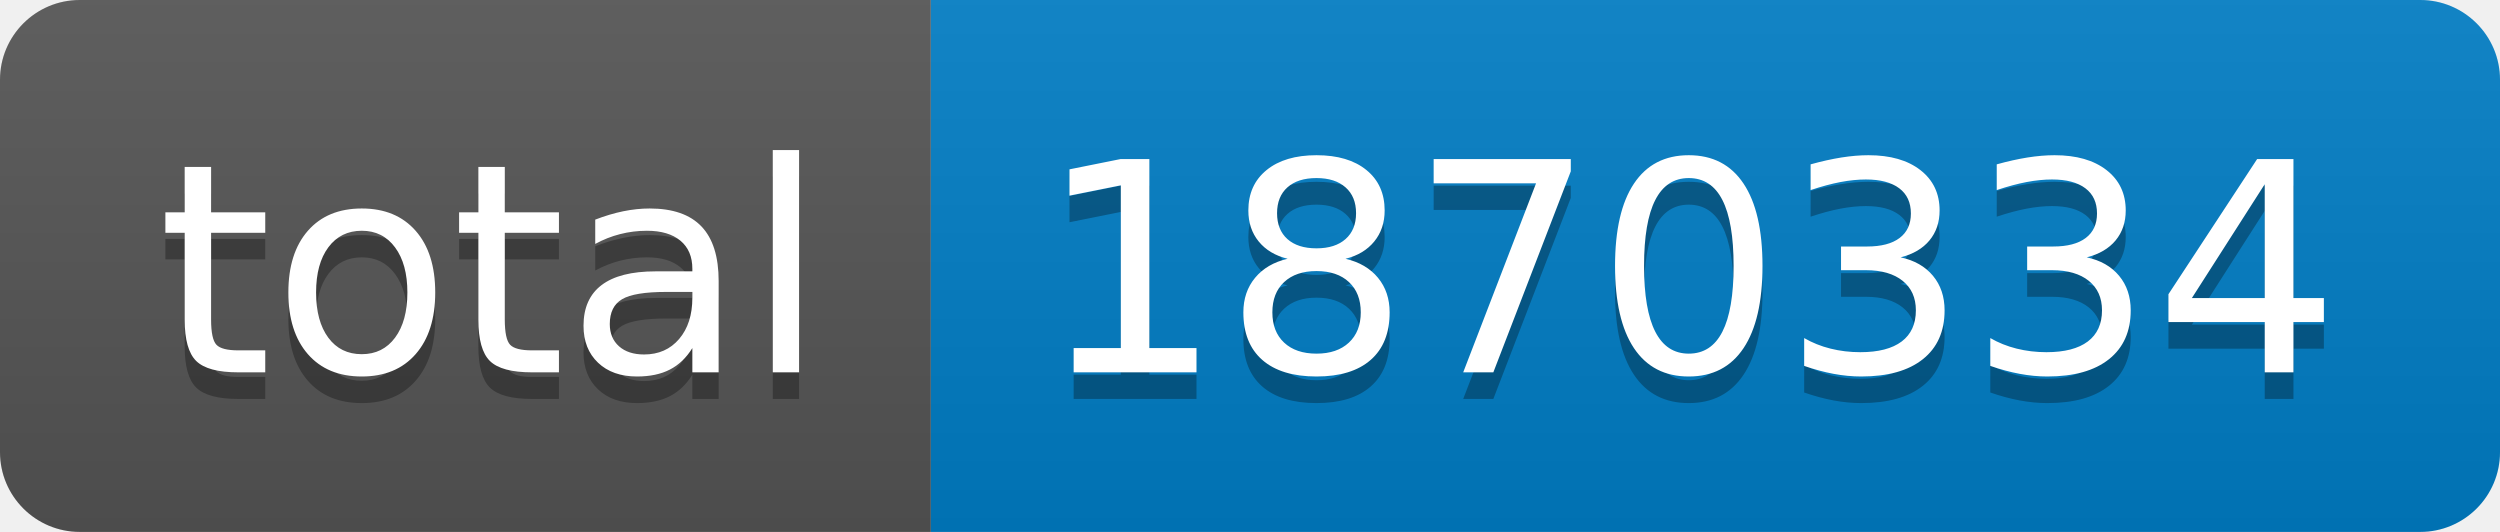
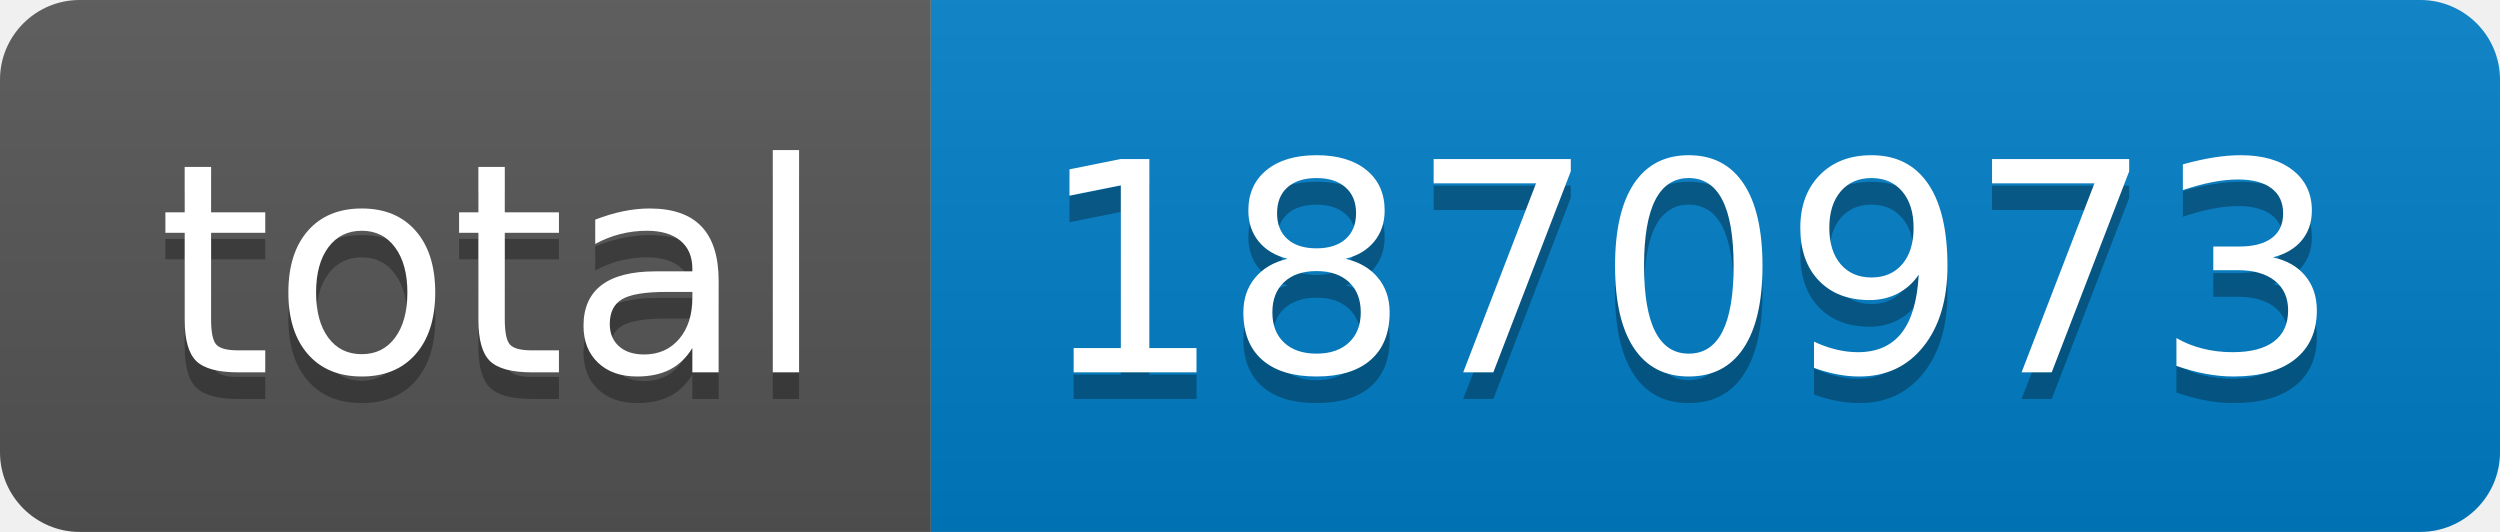
- <svg xmlns="http://www.w3.org/2000/svg" width="94" height="20" role="img" aria-label="total: 1870334">
+ <svg xmlns="http://www.w3.org/2000/svg" width="94" height="20" role="img" aria-label="total: 1870973">
  <linearGradient id="s" x2="0" y2="100%">
    <stop offset="0" stop-color="#bbb" stop-opacity=".1" />
    <stop offset="1" stop-opacity=".1" />
  </linearGradient>
  <clipPath id="r">
    <rect width="94" height="20" rx="3" fill="#fff" />
  </clipPath>
  <g clip-path="url(#r)">
    <rect width="35" height="20" fill="#555" />
    <rect x="35" width="59" height="20" fill="#007ec6" />
    <rect width="94" height="20" fill="url(#s)" />
  </g>
  <g fill="#fff" text-anchor="middle" font-family="Verdana,Geneva,DejaVu Sans,sans-serif" text-rendering="geometricPrecision" font-size="110">
    <text aria-hidden="true" x="185" y="150" fill="#010101" fill-opacity=".3" transform="scale(.1)" textLength="250">total</text>
    <text x="185" y="140" transform="scale(.1)" fill="#fff" textLength="250">total</text>
-     <text aria-hidden="true" x="635" y="150" fill="#010101" fill-opacity=".3" transform="scale(.1)" textLength="490">1870334</text>
-     <text x="635" y="140" transform="scale(.1)" fill="#fff" textLength="490">1870334</text>
+     <text aria-hidden="true" x="635" y="150" fill="#010101" fill-opacity=".3" transform="scale(.1)" textLength="490">1870973</text>
+     <text x="635" y="140" transform="scale(.1)" fill="#fff" textLength="490">1870973</text>
  </g>
</svg>
